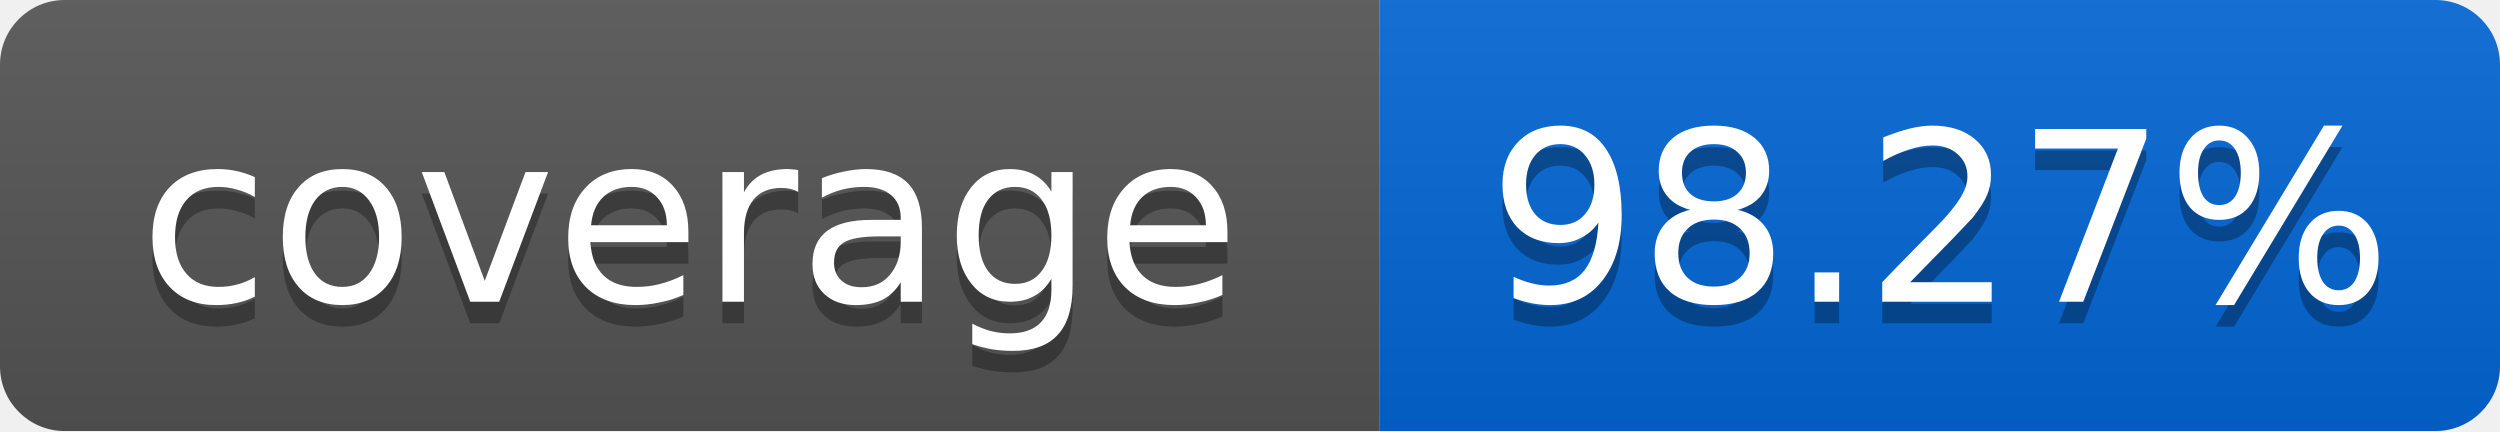
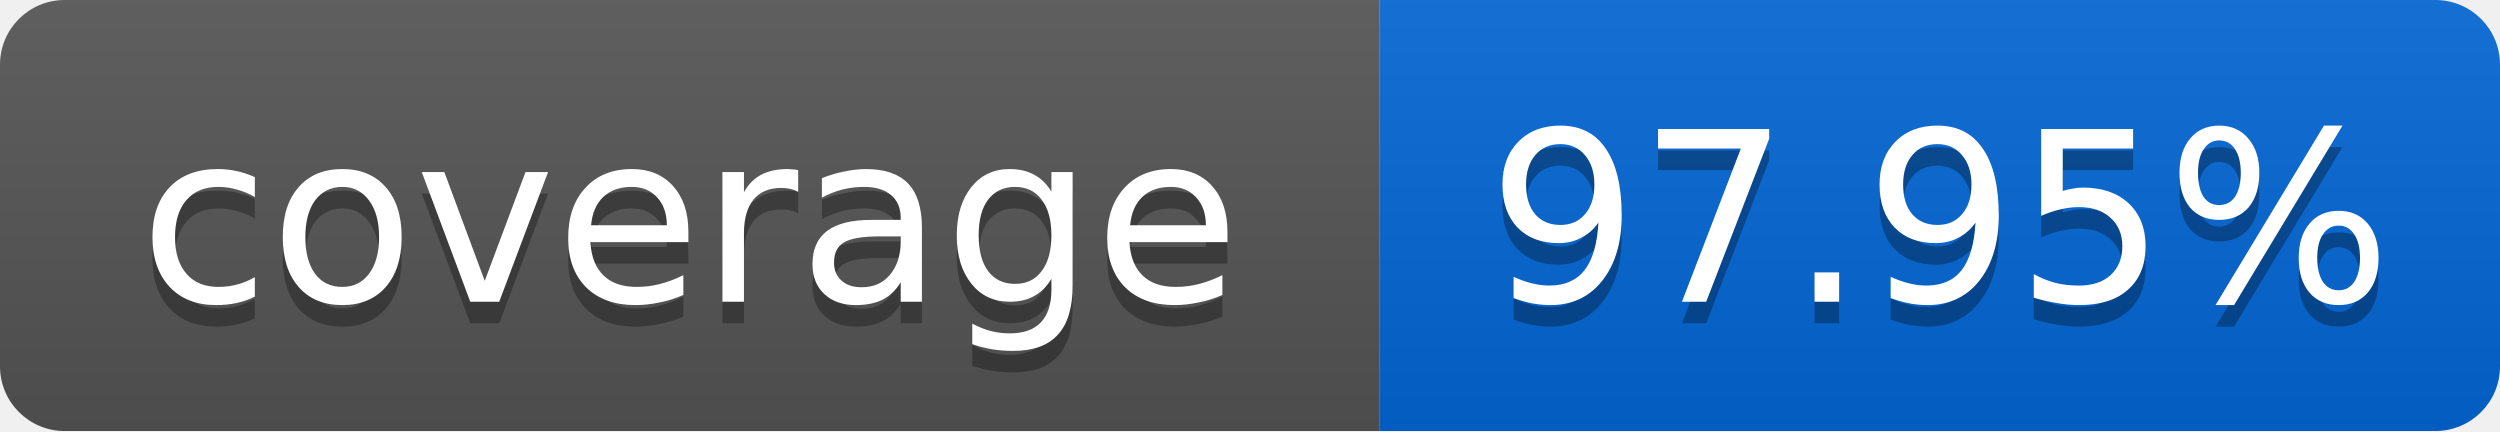
<svg xmlns="http://www.w3.org/2000/svg" width="116" height="20">
  <linearGradient id="smooth" x2="0" y2="100%">
    <stop offset="0" stop-color="#bbb" stop-opacity=".1" />
    <stop offset="1" stop-opacity=".1" />
  </linearGradient>
  <mask id="round">
    <rect width="116" height="20" rx="3" fill="#fff" />
  </mask>
  <g mask="url(#round)">
    <rect width="64" height="20" fill="#555" />
    <rect x="64" width="52" height="20" fill="#0366D6" />
    <rect width="116" height="20" fill="url(#smooth)" />
  </g>
  <g fill="#fff" text-anchor="middle" font-family="DejaVu Sans,Verdana,Geneva,sans-serif" font-size="11">
    <text x="32" y="15" fill="#010101" fill-opacity=".3">coverage</text>
    <text x="32" y="14">coverage</text>
-     <text x="90" y="15" fill="#010101" fill-opacity=".3">98.27%</text>
-     <text x="90" y="14">98.27%</text>
+     <text x="90" y="15" fill="#010101" fill-opacity=".3">97.95%</text>
+     <text x="90" y="14">97.95%</text>
  </g>
</svg>
